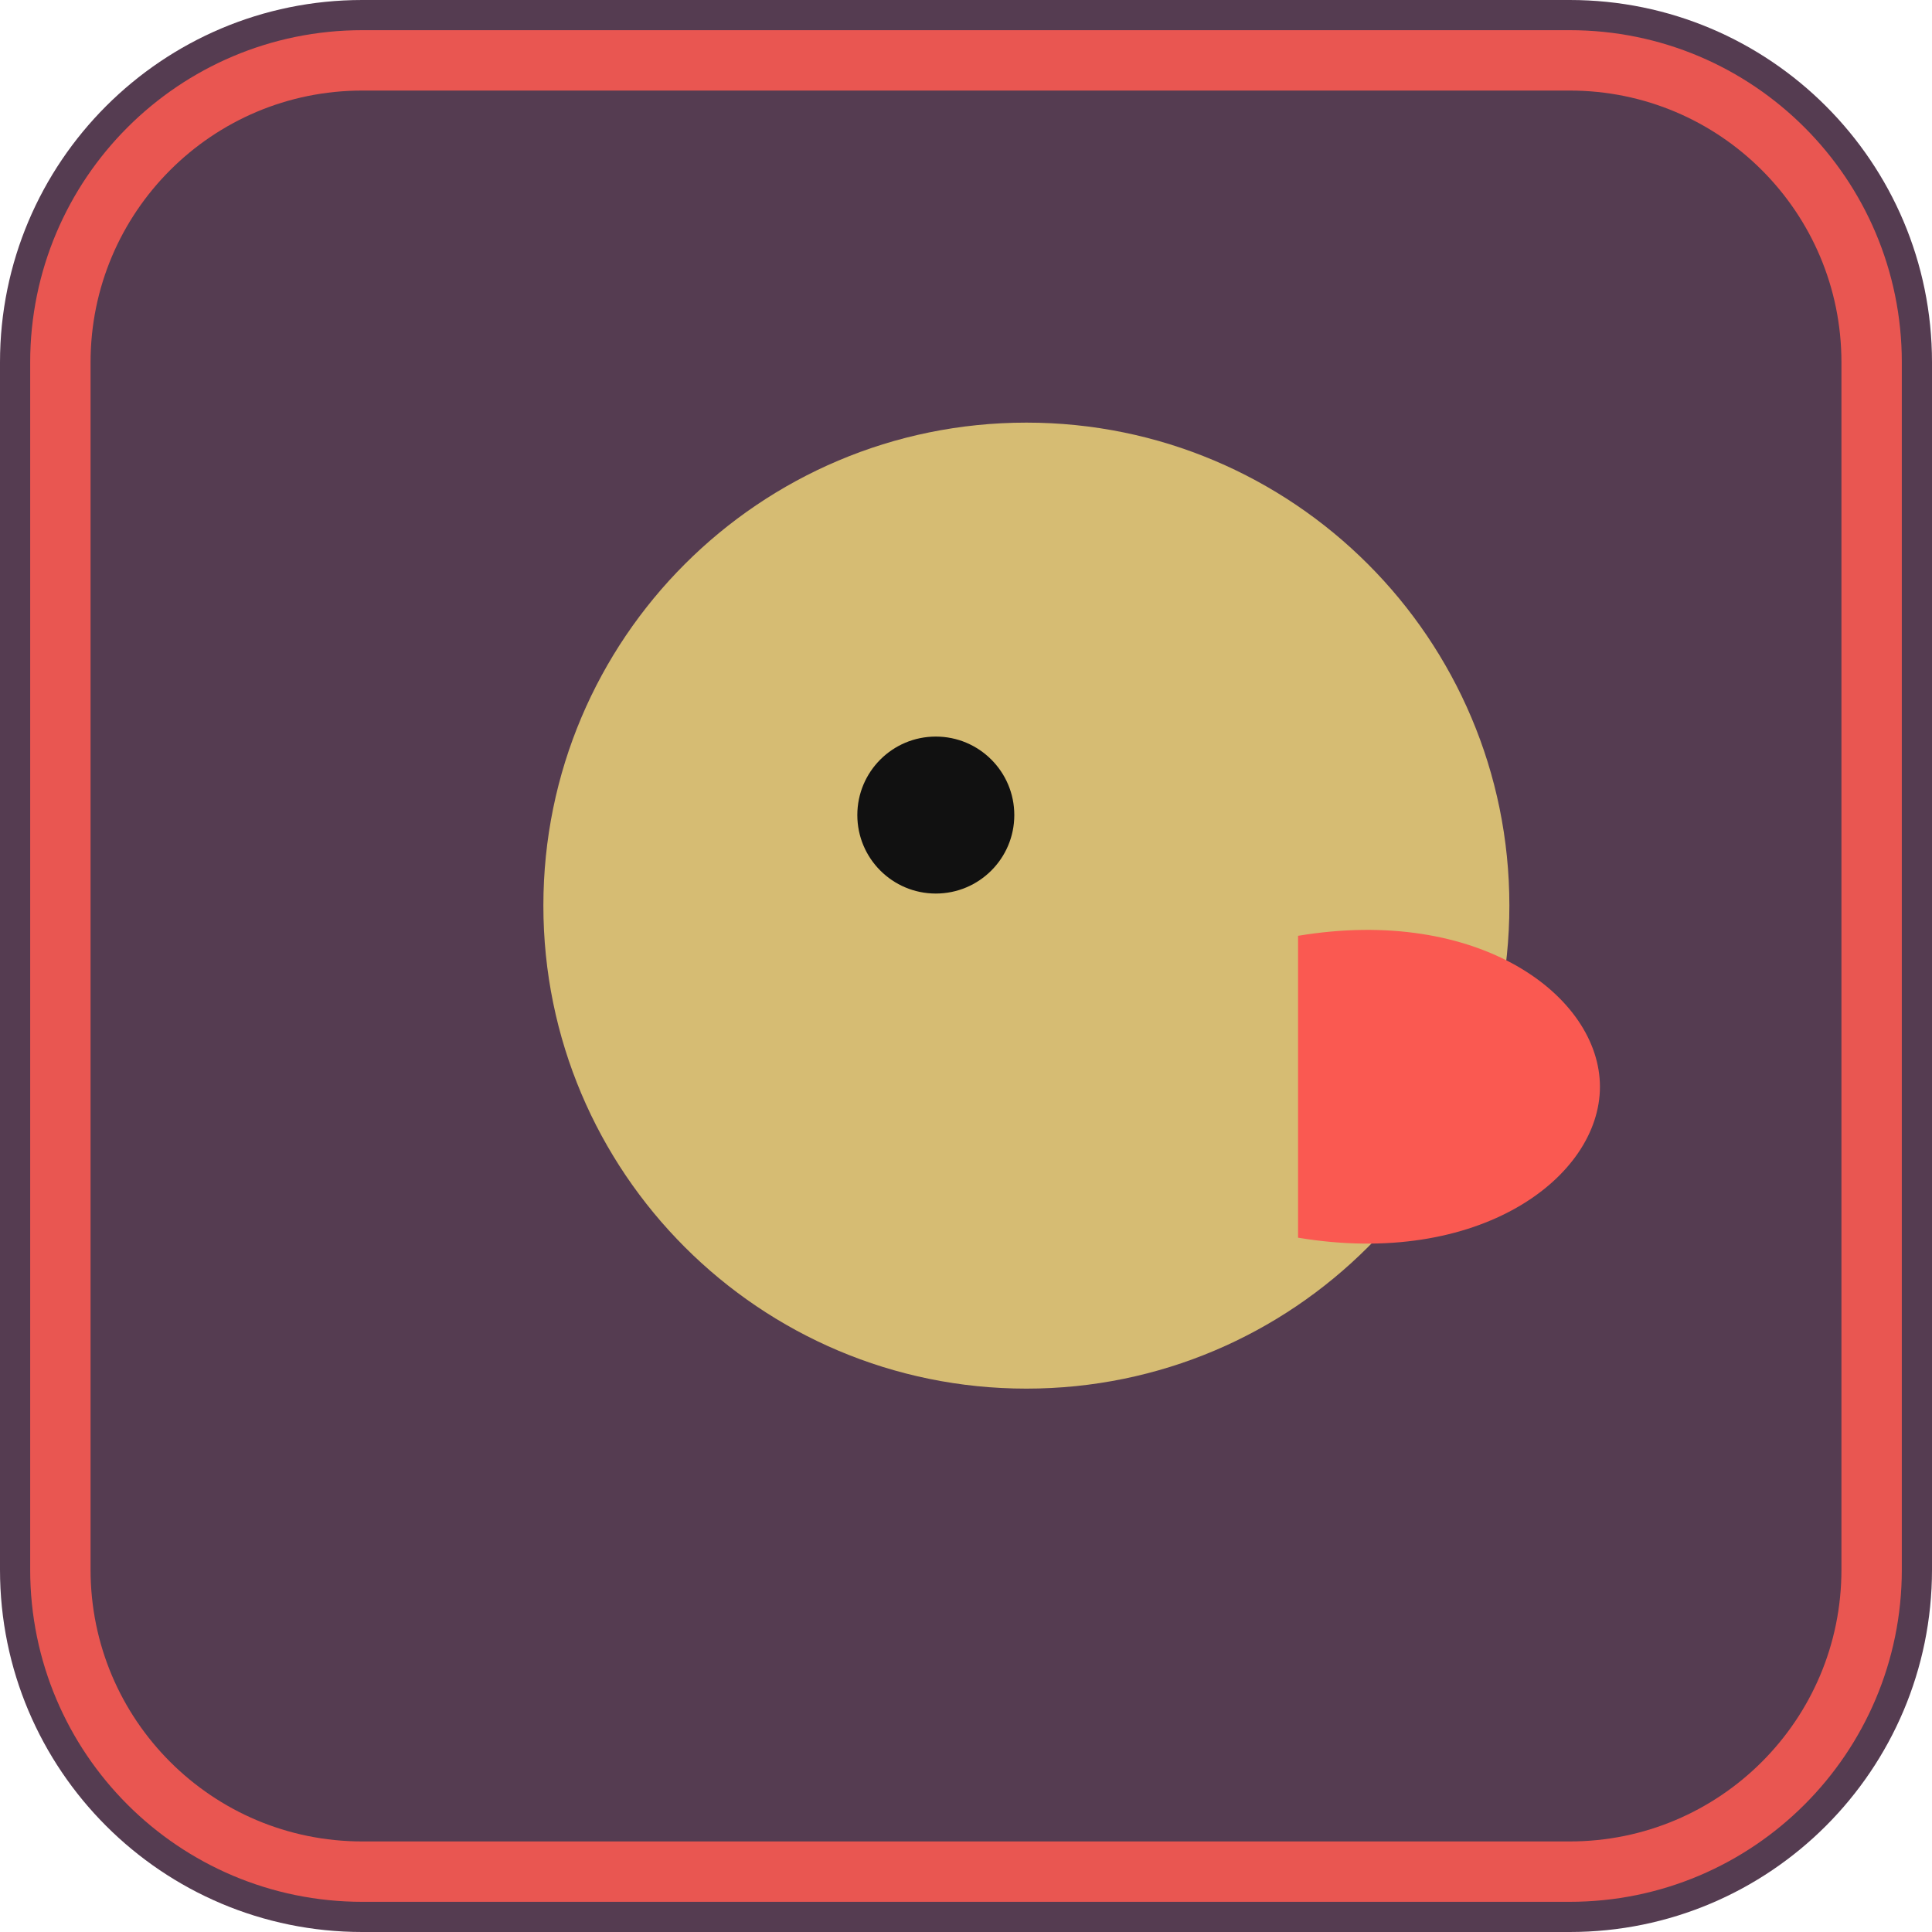
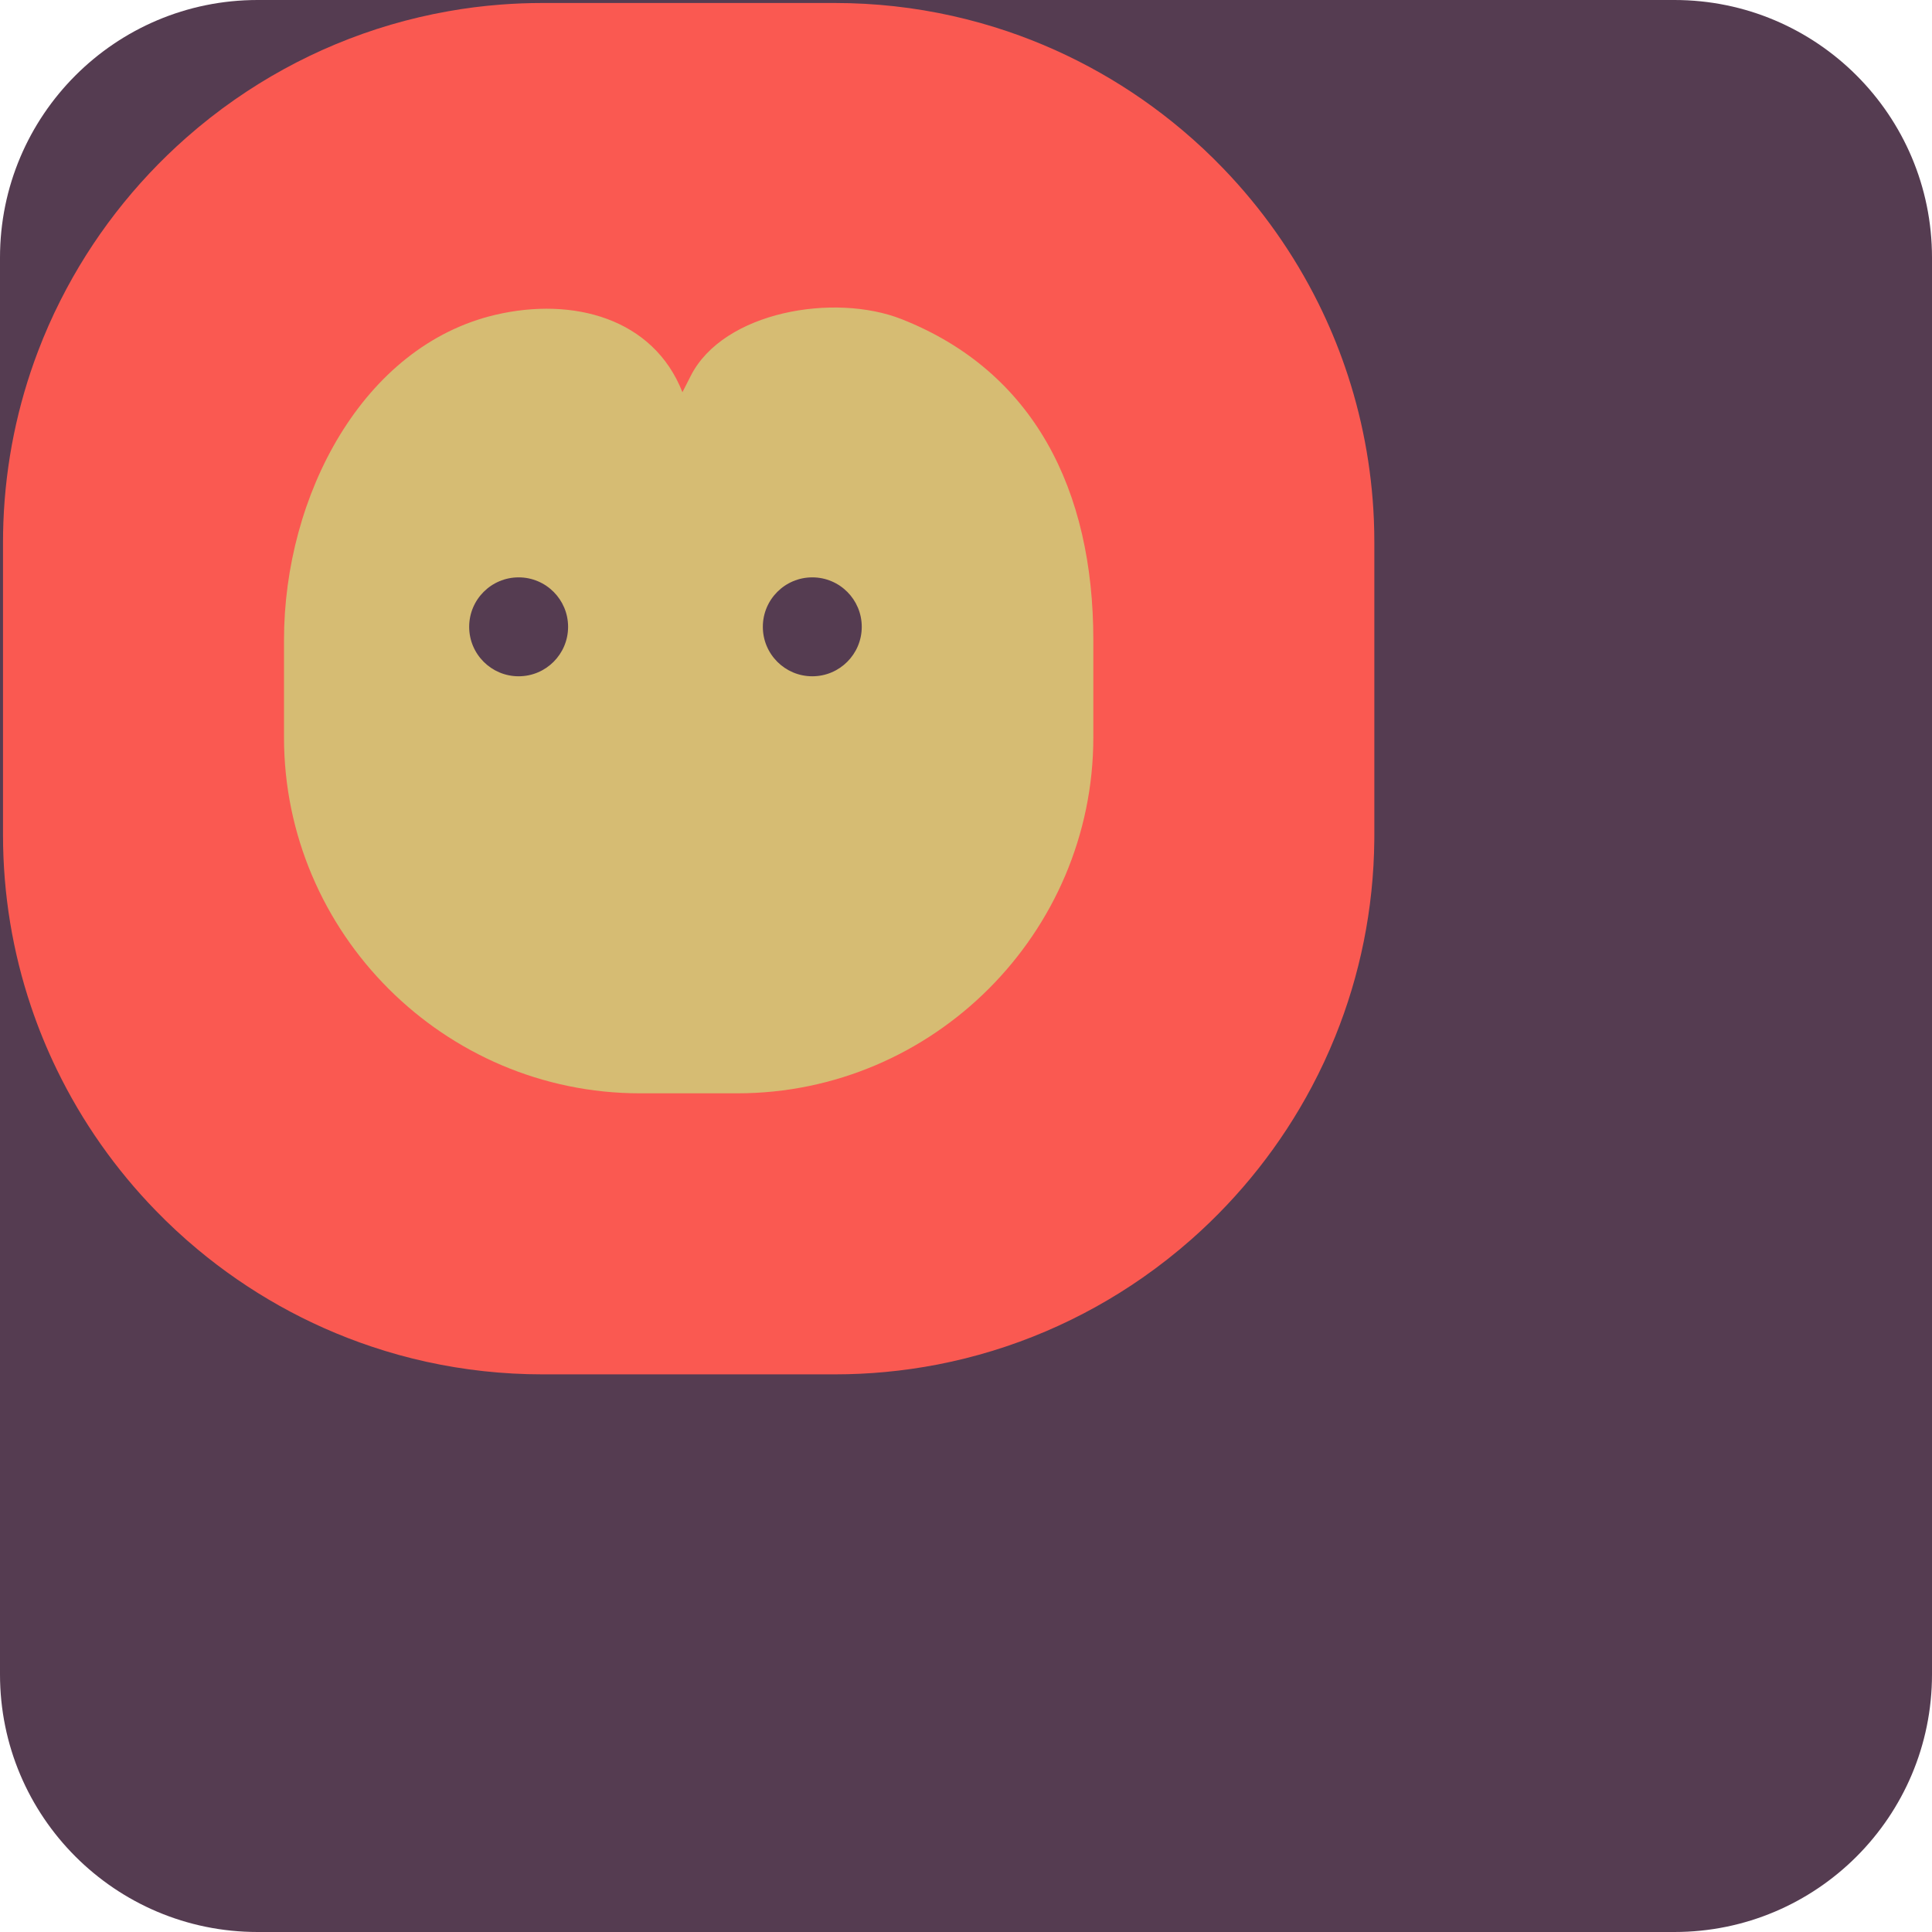
- <svg xmlns="http://www.w3.org/2000/svg" viewBox="0 0 64 64">
-   <rect width="64" height="64" rx="12" fill="#553C51" />
-   <circle cx="34" cy="30" r="16" fill="#D6BC73" />
-   <path d="M43 31c6-1 10 2 10 5s-4 6-10 5" fill="#FA5951" />
-   <circle cx="31" cy="27" r="2.6" fill="#111" />
-   <rect x="2" y="2" width="60" height="60" rx="10" fill="none" stroke="#FA5951" stroke-width="2" opacity="0.9" />
+ <svg xmlns="http://www.w3.org/2000/svg" viewBox="20 20 90 90">
+   <rect x="20" y="20" width="90" height="90" rx="12" fill="#553C51" />
+   <g transform="translate(6,6) scale(0.72)">
+     <path fill="#FA5951" d="M108.364,54.546v18.909c0,0.113,0,0.226-0.002,0.338c-0.042,4.484-0.935,8.769-2.524,12.699c-0.451,1.118-0.959,2.206-1.519,3.262c-1.984,3.742-4.629,7.083-7.778,9.864c-1.004,0.887-2.058,1.716-3.159,2.484c-3.916,2.733-8.416,4.684-13.271,5.626c-1.11,0.215-2.239,0.377-3.383,0.484c-1.078,0.102-2.17,0.153-3.273,0.153H54.546c-2.576,0-5.086-0.28-7.504-0.812c-1.208-0.265-2.394-0.594-3.551-0.983c-4.161-1.391-7.976-3.549-11.276-6.303c-0.941-0.784-1.839-1.617-2.691-2.495c-2.591-2.664-4.761-5.741-6.401-9.12c-0.645-1.328-1.208-2.703-1.682-4.118v-0.001c-1.17-3.482-1.802-7.207-1.802-11.078V54.546c0-0.436,0.008-0.872,0.024-1.304c0.143-3.884,0.924-7.608,2.241-11.07c0.429-1.13,0.916-2.233,1.458-3.303c2.023-4.01,4.798-7.578,8.137-10.519c1.004-0.885,2.058-1.713,3.16-2.479h0.001c4.056-2.822,8.736-4.806,13.788-5.699c1.107-0.198,2.232-0.341,3.372-0.429c0.901-0.07,1.81-0.105,2.727-0.105h18.909c2.618,0,5.169,0.29,7.623,0.839c1.21,0.27,2.394,0.604,3.553,0.996c4.176,1.415,8,3.599,11.302,6.385c0.937,0.789,1.833,1.628,2.68,2.512c2.464,2.562,4.542,5.499,6.137,8.715c0.654,1.32,1.229,2.688,1.715,4.097c1.08,3.127,1.727,6.455,1.869,9.909C108.354,53.573,108.364,54.058,108.364,54.546z" />
+     <path fill="#D6BC73" d="M67.152,90.182h-6.303c-12.667,0-23.03-10.364-23.03-23.03v-6.303c0-9.344,5.103-19.027,13.684-21.037c5.005-1.172,10.213,0.213,12.095,5.009h0l0.537-1.058c2.117-4.17,9.293-5.385,13.644-3.669c8.548,3.373,12.404,11.045,12.404,20.754v6.303C90.182,79.818,79.818,90.182,67.152,90.182z" />
+     <circle cx="53" cy="60" r="3.2" fill="#553C51" />
+     <circle cx="72" cy="60" r="3.2" fill="#553C51" />
+   </g>
</svg>
